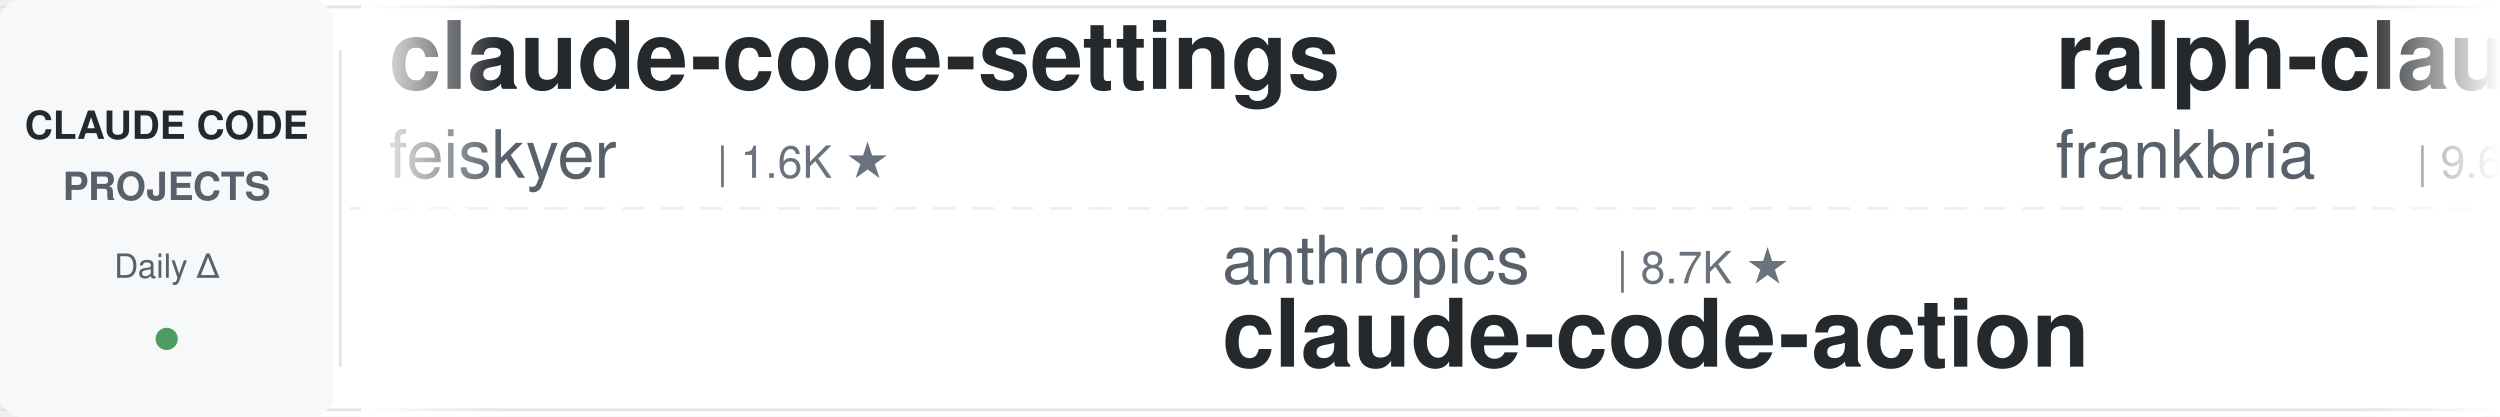
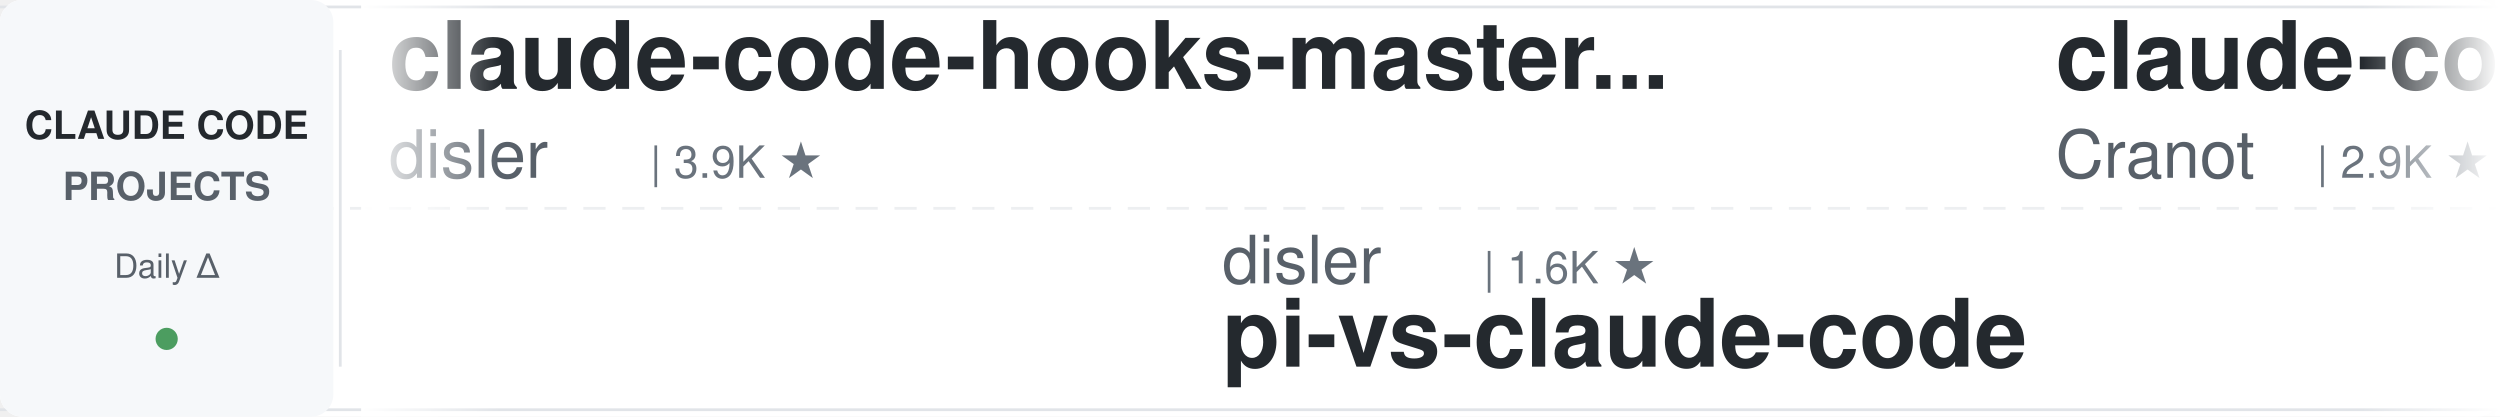
<svg xmlns="http://www.w3.org/2000/svg" width="900" height="150">
  <defs>
    <linearGradient id="leftFade" x1="0%" y1="0%" x2="100%" y2="0%">
      <stop offset="0%" style="stop-color:#ffffff;stop-opacity:1" />
      <stop offset="100%" style="stop-color:#ffffff;stop-opacity:0" />
    </linearGradient>
    <linearGradient id="rightFade" x1="0%" y1="0%" x2="100%" y2="0%">
      <stop offset="0%" style="stop-color:#ffffff;stop-opacity:0" />
      <stop offset="100%" style="stop-color:#ffffff;stop-opacity:1" />
    </linearGradient>
  </defs>
  <rect width="900" height="150" fill="#ffffff" rx="8" />
  <rect x="0" y="2" width="900" height="1" fill="#e1e4e8" />
  <rect x="0" y="147" width="900" height="1" fill="#e1e4e8" />
  <line x1="0" y1="75" x2="900" y2="75" stroke="#e1e4e8" stroke-width="1" stroke-dasharray="8 6" opacity="0.6" />
  <rect x="0" y="0" width="120" height="150" fill="#f6f8fa" rx="8" />
  <text x="60" y="50" font-family="-apple-system, BlinkMacSystemFont, 'Segoe UI', Helvetica, Arial, sans-serif" font-size="14" font-weight="600" fill="#24292e" text-anchor="middle">CLAUDE CODE</text>
  <text x="60" y="72" font-family="-apple-system, BlinkMacSystemFont, 'Segoe UI', Helvetica, Arial, sans-serif" font-size="14" font-weight="600" fill="#586069" text-anchor="middle">PROJECTS</text>
  <text x="60" y="100" font-family="-apple-system, BlinkMacSystemFont, 'Segoe UI', Helvetica, Arial, sans-serif" font-size="12" font-weight="500" fill="#586069" text-anchor="middle">Daily Δ</text>
  <circle cx="60" cy="122" r="4" fill="#22863a" opacity="0.8" />
  <rect x="122" y="18" width="1" height="114" fill="#e1e4e8" />
  <clipPath id="tickerClip">
    <rect x="130" y="0" width="770" height="150" />
  </clipPath>
  <g clip-path="url(#tickerClip)">
    <g id="tickerItems">
      <animateTransform attributeName="transform" attributeType="XML" type="translate" from="0 0" to="-3000 0" dur="54s" repeatCount="indefinite" />
      <g transform="translate(0, 0)">
-         <text x="140" y="32" font-family="-apple-system, BlinkMacSystemFont, 'Segoe UI', Helvetica, Arial, sans-serif" font-size="34" font-weight="600" fill="#24292e">claude-code-settings</text>
-         <text x="140" y="64" font-family="-apple-system, BlinkMacSystemFont, 'Segoe UI', Helvetica, Arial, sans-serif" font-size="24" font-weight="400" fill="#586069">feiskyer</text>
-         <text x="258" y="64" font-family="-apple-system, BlinkMacSystemFont, 'Segoe UI', Helvetica, Arial, sans-serif" font-size="16" font-weight="500" fill="#6a737d">| 1.6K ★</text>
+         <text x="140" y="32" font-family="-apple-system, BlinkMacSystemFont, 'Segoe UI', Helvetica, Arial, sans-serif" font-size="34" font-weight="600" fill="#24292e">claude-code-hooks-master...</text>
+         <text x="140" y="64" font-family="-apple-system, BlinkMacSystemFont, 'Segoe UI', Helvetica, Arial, sans-serif" font-size="24" font-weight="400" fill="#586069">disler</text>
+         <text x="234" y="64" font-family="-apple-system, BlinkMacSystemFont, 'Segoe UI', Helvetica, Arial, sans-serif" font-size="16" font-weight="500" fill="#6a737d">| 3.9K ★</text>
      </g>
      <g transform="translate(300, 0)">
+         <text x="140" y="102" font-family="-apple-system, BlinkMacSystemFont, 'Segoe UI', Helvetica, Arial, sans-serif" font-size="24" font-weight="400" fill="#586069">disler</text>
+         <text x="234" y="102" font-family="-apple-system, BlinkMacSystemFont, 'Segoe UI', Helvetica, Arial, sans-serif" font-size="16" font-weight="500" fill="#6a737d">| 1.6K ★</text>
+         <text x="140" y="132" font-family="-apple-system, BlinkMacSystemFont, 'Segoe UI', Helvetica, Arial, sans-serif" font-size="34" font-weight="600" fill="#24292e">pi-vs-claude-code</text>
+       </g>
+       <g transform="translate(600, 0)">
+         <text x="140" y="32" font-family="-apple-system, BlinkMacSystemFont, 'Segoe UI', Helvetica, Arial, sans-serif" font-size="34" font-weight="600" fill="#24292e">claude-code-guide</text>
+         <text x="140" y="64" font-family="-apple-system, BlinkMacSystemFont, 'Segoe UI', Helvetica, Arial, sans-serif" font-size="24" font-weight="400" fill="#586069">Cranot</text>
+         <text x="234" y="64" font-family="-apple-system, BlinkMacSystemFont, 'Segoe UI', Helvetica, Arial, sans-serif" font-size="16" font-weight="500" fill="#6a737d">| 2.9K ★</text>
+       </g>
+       <g transform="translate(900, 0)">
+         <text x="140" y="102" font-family="-apple-system, BlinkMacSystemFont, 'Segoe UI', Helvetica, Arial, sans-serif" font-size="24" font-weight="400" fill="#586069">davila7</text>
+         <text x="246" y="102" font-family="-apple-system, BlinkMacSystemFont, 'Segoe UI', Helvetica, Arial, sans-serif" font-size="16" font-weight="500" fill="#6a737d">| 30.4K ★</text>
+         <text x="140" y="132" font-family="-apple-system, BlinkMacSystemFont, 'Segoe UI', Helvetica, Arial, sans-serif" font-size="34" font-weight="600" fill="#24292e">claude-code-templates</text>
+       </g>
+       <g transform="translate(1200, 0)">
+         <text x="140" y="32" font-family="-apple-system, BlinkMacSystemFont, 'Segoe UI', Helvetica, Arial, sans-serif" font-size="34" font-weight="600" fill="#24292e">ralph-claude-code</text>
+         <text x="140" y="64" font-family="-apple-system, BlinkMacSystemFont, 'Segoe UI', Helvetica, Arial, sans-serif" font-size="24" font-weight="400" fill="#586069">frankbria</text>
+         <text x="270" y="64" font-family="-apple-system, BlinkMacSystemFont, 'Segoe UI', Helvetica, Arial, sans-serif" font-size="16" font-weight="500" fill="#6a737d">| 9.6K ★</text>
+       </g>
+       <g transform="translate(1500, 0)">
+         <text x="140" y="102" font-family="-apple-system, BlinkMacSystemFont, 'Segoe UI', Helvetica, Arial, sans-serif" font-size="24" font-weight="400" fill="#586069">VILA-Lab</text>
+         <text x="258" y="102" font-family="-apple-system, BlinkMacSystemFont, 'Segoe UI', Helvetica, Arial, sans-serif" font-size="16" font-weight="500" fill="#6a737d">| 2.1K ★</text>
+         <text x="140" y="132" font-family="-apple-system, BlinkMacSystemFont, 'Segoe UI', Helvetica, Arial, sans-serif" font-size="34" font-weight="600" fill="#24292e">Dive-into-Claude-Code</text>
+       </g>
+       <g transform="translate(1800, 0)">
+         <text x="140" y="32" font-family="-apple-system, BlinkMacSystemFont, 'Segoe UI', Helvetica, Arial, sans-serif" font-size="34" font-weight="600" fill="#24292e">claude-code-security-rev...</text>
+         <text x="140" y="64" font-family="-apple-system, BlinkMacSystemFont, 'Segoe UI', Helvetica, Arial, sans-serif" font-size="24" font-weight="400" fill="#586069">anthropics</text>
+         <text x="282" y="64" font-family="-apple-system, BlinkMacSystemFont, 'Segoe UI', Helvetica, Arial, sans-serif" font-size="16" font-weight="500" fill="#6a737d">| 6.1K ★</text>
+       </g>
+       <g transform="translate(2100, 0)">
        <text x="140" y="102" font-family="-apple-system, BlinkMacSystemFont, 'Segoe UI', Helvetica, Arial, sans-serif" font-size="24" font-weight="400" fill="#586069">anthropics</text>
        <text x="282" y="102" font-family="-apple-system, BlinkMacSystemFont, 'Segoe UI', Helvetica, Arial, sans-serif" font-size="16" font-weight="500" fill="#6a737d">| 8.7K ★</text>
        <text x="140" y="132" font-family="-apple-system, BlinkMacSystemFont, 'Segoe UI', Helvetica, Arial, sans-serif" font-size="34" font-weight="600" fill="#24292e">claude-code-action</text>
      </g>
-       <g transform="translate(600, 0)">
-         <text x="140" y="32" font-family="-apple-system, BlinkMacSystemFont, 'Segoe UI', Helvetica, Arial, sans-serif" font-size="34" font-weight="600" fill="#24292e">ralph-claude-code</text>
-         <text x="140" y="64" font-family="-apple-system, BlinkMacSystemFont, 'Segoe UI', Helvetica, Arial, sans-serif" font-size="24" font-weight="400" fill="#586069">frankbria</text>
-         <text x="270" y="64" font-family="-apple-system, BlinkMacSystemFont, 'Segoe UI', Helvetica, Arial, sans-serif" font-size="16" font-weight="500" fill="#6a737d">| 9.6K ★</text>
-       </g>
-       <g transform="translate(900, 0)">
-         <text x="140" y="102" font-family="-apple-system, BlinkMacSystemFont, 'Segoe UI', Helvetica, Arial, sans-serif" font-size="24" font-weight="400" fill="#586069">ChrisWiles</text>
-         <text x="282" y="102" font-family="-apple-system, BlinkMacSystemFont, 'Segoe UI', Helvetica, Arial, sans-serif" font-size="16" font-weight="500" fill="#6a737d">| 6.0K ★</text>
-         <text x="140" y="132" font-family="-apple-system, BlinkMacSystemFont, 'Segoe UI', Helvetica, Arial, sans-serif" font-size="34" font-weight="600" fill="#24292e">claude-code-showcase</text>
-       </g>
-       <g transform="translate(1200, 0)">
-         <text x="140" y="32" font-family="-apple-system, BlinkMacSystemFont, 'Segoe UI', Helvetica, Arial, sans-serif" font-size="34" font-weight="600" fill="#24292e">claude-code-base-action</text>
-         <text x="140" y="64" font-family="-apple-system, BlinkMacSystemFont, 'Segoe UI', Helvetica, Arial, sans-serif" font-size="24" font-weight="400" fill="#586069">anthropics</text>
-         <text x="282" y="64" font-family="-apple-system, BlinkMacSystemFont, 'Segoe UI', Helvetica, Arial, sans-serif" font-size="16" font-weight="500" fill="#6a737d">| 957 ★</text>
-       </g>
-       <g transform="translate(1500, 0)">
-         <text x="140" y="102" font-family="-apple-system, BlinkMacSystemFont, 'Segoe UI', Helvetica, Arial, sans-serif" font-size="24" font-weight="400" fill="#586069">krusemediallc</text>
-         <text x="318" y="102" font-family="-apple-system, BlinkMacSystemFont, 'Segoe UI', Helvetica, Arial, sans-serif" font-size="16" font-weight="500" fill="#6a737d">| 1.4K ★</text>
-         <text x="140" y="132" font-family="-apple-system, BlinkMacSystemFont, 'Segoe UI', Helvetica, Arial, sans-serif" font-size="34" font-weight="600" fill="#24292e">arcads-claude-code</text>
-       </g>
-       <g transform="translate(1800, 0)">
-         <text x="140" y="32" font-family="-apple-system, BlinkMacSystemFont, 'Segoe UI', Helvetica, Arial, sans-serif" font-size="34" font-weight="600" fill="#24292e">claude-code-local</text>
-         <text x="140" y="64" font-family="-apple-system, BlinkMacSystemFont, 'Segoe UI', Helvetica, Arial, sans-serif" font-size="24" font-weight="400" fill="#586069">nicedreamzapp</text>
-         <text x="318" y="64" font-family="-apple-system, BlinkMacSystemFont, 'Segoe UI', Helvetica, Arial, sans-serif" font-size="16" font-weight="500" fill="#6a737d">| 3.2K ★</text>
-       </g>
-       <g transform="translate(2100, 0)">
-         <text x="140" y="102" font-family="-apple-system, BlinkMacSystemFont, 'Segoe UI', Helvetica, Arial, sans-serif" font-size="24" font-weight="400" fill="#586069">Maciek-roboblog</text>
-         <text x="342" y="102" font-family="-apple-system, BlinkMacSystemFont, 'Segoe UI', Helvetica, Arial, sans-serif" font-size="16" font-weight="500" fill="#6a737d">| 8.7K ★</text>
-         <text x="140" y="132" font-family="-apple-system, BlinkMacSystemFont, 'Segoe UI', Helvetica, Arial, sans-serif" font-size="34" font-weight="600" fill="#24292e">Claude-Code-Usage-Monito...</text>
-       </g>
      <g transform="translate(2400, 0)">
-         <text x="140" y="32" font-family="-apple-system, BlinkMacSystemFont, 'Segoe UI', Helvetica, Arial, sans-serif" font-size="34" font-weight="600" fill="#24292e">claude-code-skills</text>
-         <text x="140" y="64" font-family="-apple-system, BlinkMacSystemFont, 'Segoe UI', Helvetica, Arial, sans-serif" font-size="24" font-weight="400" fill="#586069">daymade</text>
-         <text x="246" y="64" font-family="-apple-system, BlinkMacSystemFont, 'Segoe UI', Helvetica, Arial, sans-serif" font-size="16" font-weight="500" fill="#6a737d">| 1.4K ★</text>
+         <text x="140" y="32" font-family="-apple-system, BlinkMacSystemFont, 'Segoe UI', Helvetica, Arial, sans-serif" font-size="34" font-weight="600" fill="#24292e">claude-code-from-source</text>
+         <text x="140" y="64" font-family="-apple-system, BlinkMacSystemFont, 'Segoe UI', Helvetica, Arial, sans-serif" font-size="24" font-weight="400" fill="#586069">alejandrobalderas</text>
+         <text x="366" y="64" font-family="-apple-system, BlinkMacSystemFont, 'Segoe UI', Helvetica, Arial, sans-serif" font-size="16" font-weight="500" fill="#6a737d">| 2.8K ★</text>
      </g>
      <g transform="translate(2700, 0)">
-         <text x="140" y="102" font-family="-apple-system, BlinkMacSystemFont, 'Segoe UI', Helvetica, Arial, sans-serif" font-size="24" font-weight="400" fill="#586069">huangserva</text>
-         <text x="282" y="102" font-family="-apple-system, BlinkMacSystemFont, 'Segoe UI', Helvetica, Arial, sans-serif" font-size="16" font-weight="500" fill="#6a737d">| 626 ★</text>
-         <text x="140" y="132" font-family="-apple-system, BlinkMacSystemFont, 'Segoe UI', Helvetica, Arial, sans-serif" font-size="34" font-weight="600" fill="#24292e">claude-code-cli</text>
+         <text x="140" y="102" font-family="-apple-system, BlinkMacSystemFont, 'Segoe UI', Helvetica, Arial, sans-serif" font-size="24" font-weight="400" fill="#586069">lintsinghua</text>
+         <text x="294" y="102" font-family="-apple-system, BlinkMacSystemFont, 'Segoe UI', Helvetica, Arial, sans-serif" font-size="16" font-weight="500" fill="#6a737d">| 4.1K ★</text>
+         <text x="140" y="132" font-family="-apple-system, BlinkMacSystemFont, 'Segoe UI', Helvetica, Arial, sans-serif" font-size="34" font-weight="600" fill="#24292e">claude-code-book</text>
      </g>
      <g transform="translate(3000, 0)">
-         <text x="140" y="32" font-family="-apple-system, BlinkMacSystemFont, 'Segoe UI', Helvetica, Arial, sans-serif" font-size="34" font-weight="600" fill="#24292e">claude-code-settings</text>
-         <text x="140" y="64" font-family="-apple-system, BlinkMacSystemFont, 'Segoe UI', Helvetica, Arial, sans-serif" font-size="24" font-weight="400" fill="#586069">feiskyer</text>
-         <text x="258" y="64" font-family="-apple-system, BlinkMacSystemFont, 'Segoe UI', Helvetica, Arial, sans-serif" font-size="16" font-weight="500" fill="#6a737d">| 1.6K ★</text>
+         <text x="140" y="32" font-family="-apple-system, BlinkMacSystemFont, 'Segoe UI', Helvetica, Arial, sans-serif" font-size="34" font-weight="600" fill="#24292e">claude-code-hooks-master...</text>
+         <text x="140" y="64" font-family="-apple-system, BlinkMacSystemFont, 'Segoe UI', Helvetica, Arial, sans-serif" font-size="24" font-weight="400" fill="#586069">disler</text>
+         <text x="234" y="64" font-family="-apple-system, BlinkMacSystemFont, 'Segoe UI', Helvetica, Arial, sans-serif" font-size="16" font-weight="500" fill="#6a737d">| 3.9K ★</text>
      </g>
      <g transform="translate(3300, 0)">
-         <text x="140" y="102" font-family="-apple-system, BlinkMacSystemFont, 'Segoe UI', Helvetica, Arial, sans-serif" font-size="24" font-weight="400" fill="#586069">anthropics</text>
-         <text x="282" y="102" font-family="-apple-system, BlinkMacSystemFont, 'Segoe UI', Helvetica, Arial, sans-serif" font-size="16" font-weight="500" fill="#6a737d">| 8.7K ★</text>
-         <text x="140" y="132" font-family="-apple-system, BlinkMacSystemFont, 'Segoe UI', Helvetica, Arial, sans-serif" font-size="34" font-weight="600" fill="#24292e">claude-code-action</text>
+         <text x="140" y="102" font-family="-apple-system, BlinkMacSystemFont, 'Segoe UI', Helvetica, Arial, sans-serif" font-size="24" font-weight="400" fill="#586069">disler</text>
+         <text x="234" y="102" font-family="-apple-system, BlinkMacSystemFont, 'Segoe UI', Helvetica, Arial, sans-serif" font-size="16" font-weight="500" fill="#6a737d">| 1.6K ★</text>
+         <text x="140" y="132" font-family="-apple-system, BlinkMacSystemFont, 'Segoe UI', Helvetica, Arial, sans-serif" font-size="34" font-weight="600" fill="#24292e">pi-vs-claude-code</text>
      </g>
      <g transform="translate(3600, 0)">
-         <text x="140" y="32" font-family="-apple-system, BlinkMacSystemFont, 'Segoe UI', Helvetica, Arial, sans-serif" font-size="34" font-weight="600" fill="#24292e">ralph-claude-code</text>
-         <text x="140" y="64" font-family="-apple-system, BlinkMacSystemFont, 'Segoe UI', Helvetica, Arial, sans-serif" font-size="24" font-weight="400" fill="#586069">frankbria</text>
-         <text x="270" y="64" font-family="-apple-system, BlinkMacSystemFont, 'Segoe UI', Helvetica, Arial, sans-serif" font-size="16" font-weight="500" fill="#6a737d">| 9.6K ★</text>
+         <text x="140" y="32" font-family="-apple-system, BlinkMacSystemFont, 'Segoe UI', Helvetica, Arial, sans-serif" font-size="34" font-weight="600" fill="#24292e">claude-code-guide</text>
+         <text x="140" y="64" font-family="-apple-system, BlinkMacSystemFont, 'Segoe UI', Helvetica, Arial, sans-serif" font-size="24" font-weight="400" fill="#586069">Cranot</text>
+         <text x="234" y="64" font-family="-apple-system, BlinkMacSystemFont, 'Segoe UI', Helvetica, Arial, sans-serif" font-size="16" font-weight="500" fill="#6a737d">| 2.9K ★</text>
      </g>
      <g transform="translate(3900, 0)">
-         <text x="140" y="102" font-family="-apple-system, BlinkMacSystemFont, 'Segoe UI', Helvetica, Arial, sans-serif" font-size="24" font-weight="400" fill="#586069">ChrisWiles</text>
-         <text x="282" y="102" font-family="-apple-system, BlinkMacSystemFont, 'Segoe UI', Helvetica, Arial, sans-serif" font-size="16" font-weight="500" fill="#6a737d">| 6.0K ★</text>
-         <text x="140" y="132" font-family="-apple-system, BlinkMacSystemFont, 'Segoe UI', Helvetica, Arial, sans-serif" font-size="34" font-weight="600" fill="#24292e">claude-code-showcase</text>
+         <text x="140" y="102" font-family="-apple-system, BlinkMacSystemFont, 'Segoe UI', Helvetica, Arial, sans-serif" font-size="24" font-weight="400" fill="#586069">davila7</text>
+         <text x="246" y="102" font-family="-apple-system, BlinkMacSystemFont, 'Segoe UI', Helvetica, Arial, sans-serif" font-size="16" font-weight="500" fill="#6a737d">| 30.4K ★</text>
+         <text x="140" y="132" font-family="-apple-system, BlinkMacSystemFont, 'Segoe UI', Helvetica, Arial, sans-serif" font-size="34" font-weight="600" fill="#24292e">claude-code-templates</text>
      </g>
    </g>
  </g>
  <rect x="130" y="0" width="50" height="150" fill="url(#leftFade)" />
  <rect x="850" y="0" width="50" height="150" fill="url(#rightFade)" />
</svg>
